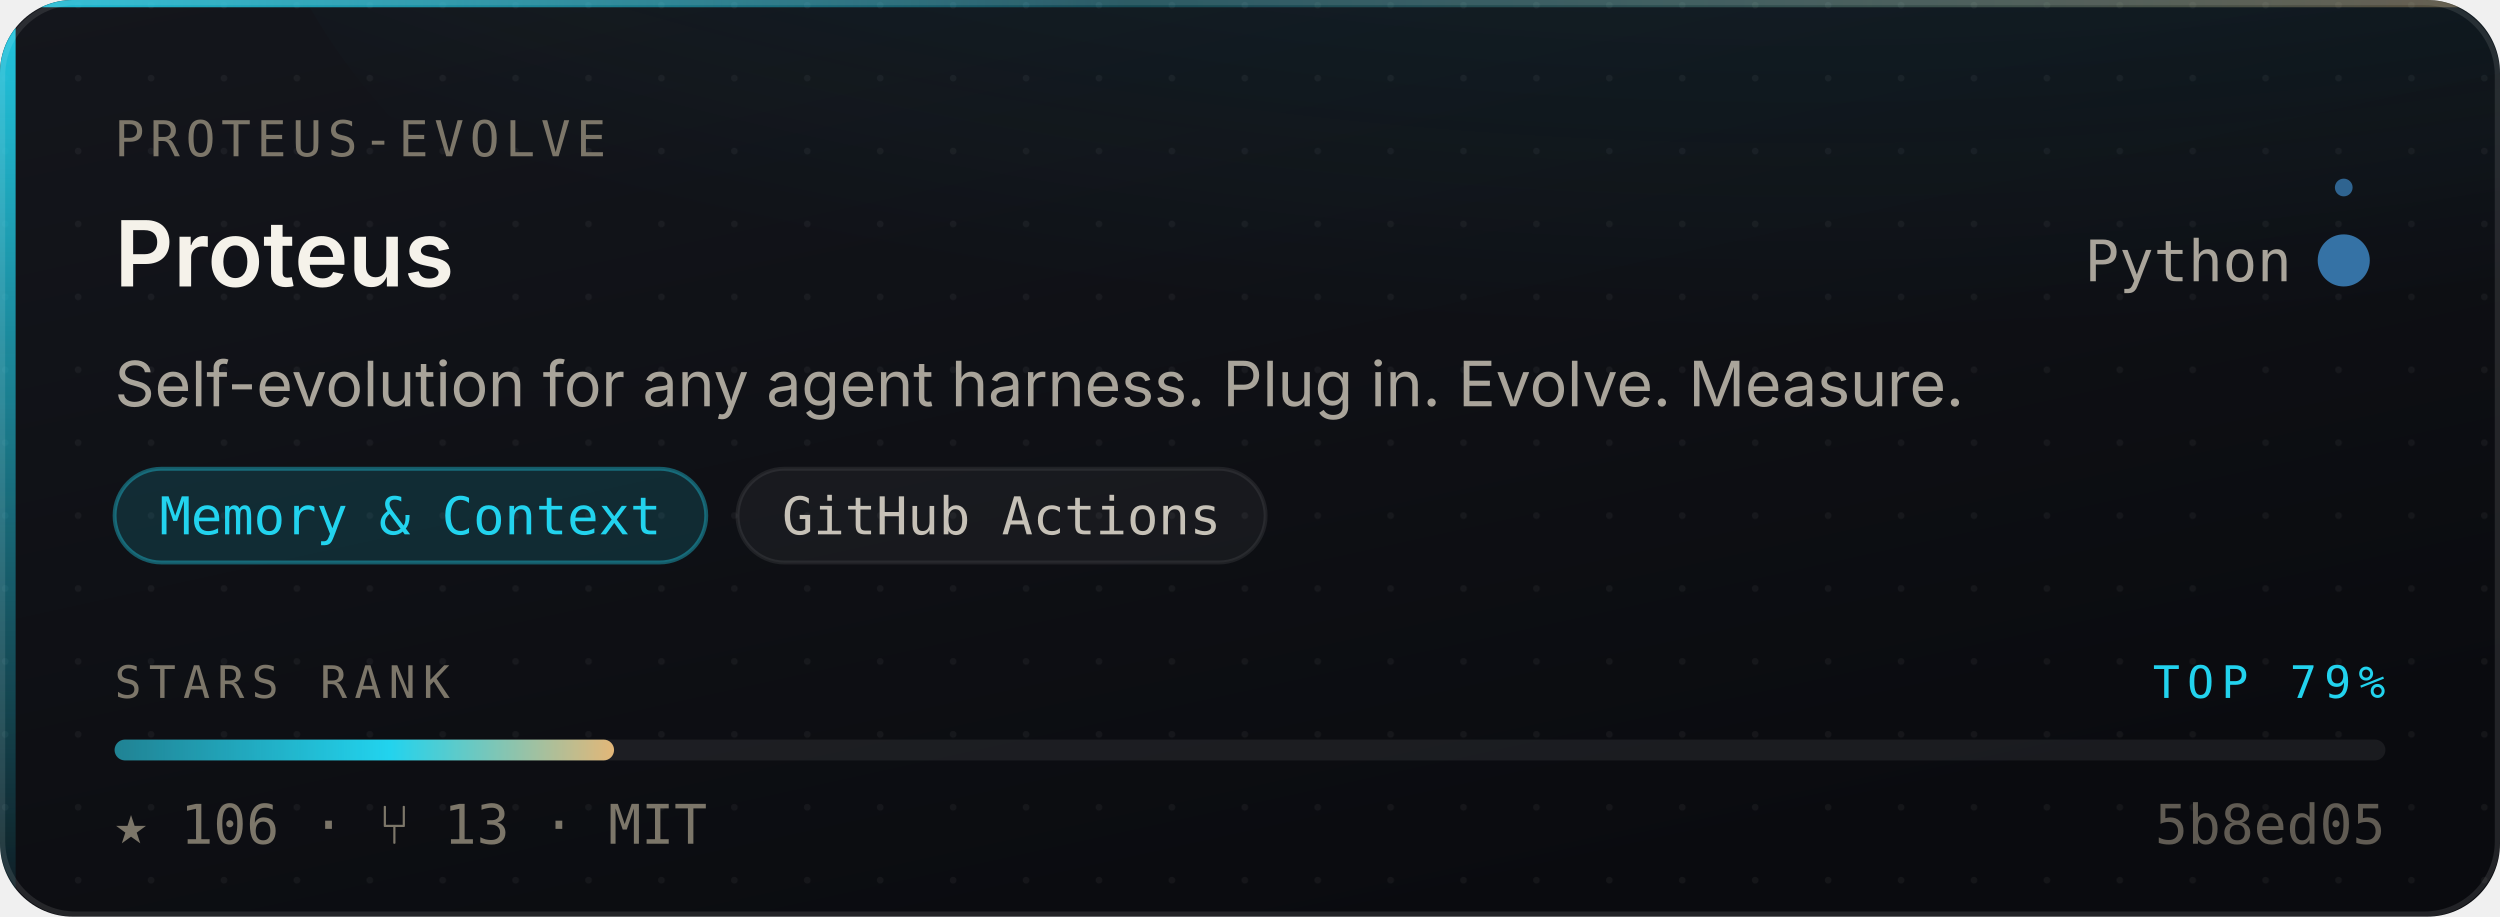
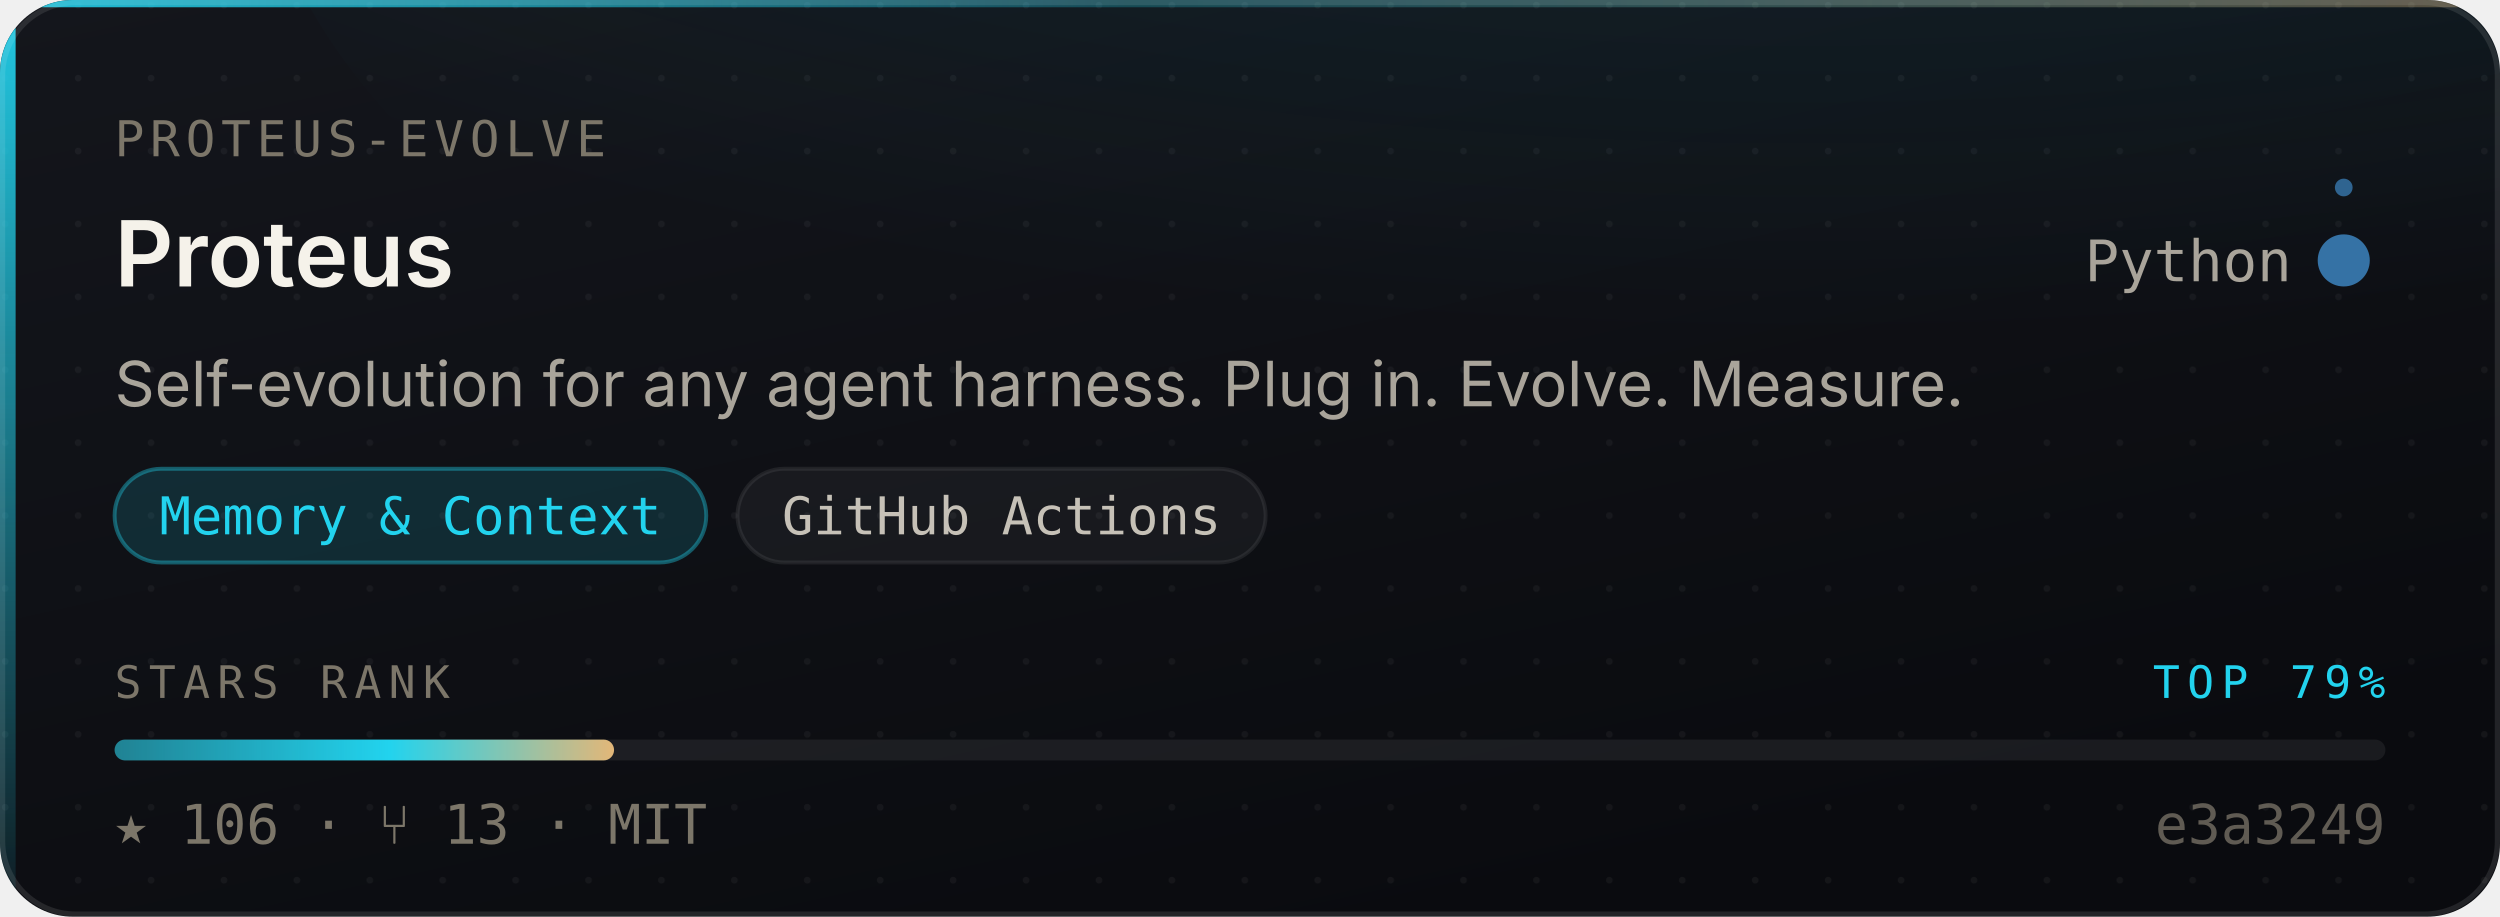
<svg xmlns="http://www.w3.org/2000/svg" width="480" height="176" viewBox="0 0 480 176" role="img" aria-label="proteus-evolve/Proteus — Memory &amp; Context, 106 stars, top 79% of this corpus">
  <style>
    /* Motion is additive decoration. With reduced motion requested the whole
       motion layer is hidden and the card is still complete and correct. */
    @media (prefers-reduced-motion: reduce){ .mo{ display:none } }
  </style>
  <defs>
    <linearGradient id="surface" x1="0" y1="0" x2="0.6" y2="1">
      <stop offset="0" stop-color="#14161C" />
      <stop offset="1" stop-color="#0A0B0F" />
    </linearGradient>
    <linearGradient id="edge" x1="0" y1="0" x2="1" y2="0">
      <stop offset="0" stop-color="#22D3EE" stop-opacity="0.9" />
      <stop offset="0.45" stop-color="#22D3EE" stop-opacity="0.25" />
      <stop offset="1" stop-color="#E3B778" stop-opacity="0.35" />
    </linearGradient>
    <linearGradient id="rail" x1="0" y1="0" x2="0" y2="1">
      <stop offset="0" stop-color="#22D3EE" stop-opacity="0.95" />
      <stop offset="1" stop-color="#22D3EE" stop-opacity="0.06" />
    </linearGradient>
    <radialGradient id="glow" cx="0.5" cy="0" r="0.85">
      <stop offset="0" stop-color="#22D3EE" stop-opacity="0.20" />
      <stop offset="1" stop-color="#22D3EE" stop-opacity="0" />
    </radialGradient>
    <linearGradient id="sheen" x1="0" y1="0" x2="1" y2="0">
      <stop offset="0" stop-color="#ffffff" stop-opacity="0" />
      <stop offset="0.5" stop-color="#ffffff" stop-opacity="0.055" />
      <stop offset="1" stop-color="#ffffff" stop-opacity="0" />
    </linearGradient>
    <linearGradient id="rankFill" x1="0" y1="0" x2="1" y2="0">
      <stop offset="0" stop-color="rgba(34,211,238,0.55)" />
      <stop offset="0.55" stop-color="#22D3EE" />
      <stop offset="1" stop-color="#E3B778" />
    </linearGradient>
    <pattern id="dots" width="14" height="14" patternUnits="userSpaceOnUse">
      <circle cx="1" cy="1" r="0.65" fill="#ffffff" opacity="0.045" />
    </pattern>
    <clipPath id="frame">
      <rect x="0" y="0" width="480" height="176" rx="14" />
    </clipPath>
  </defs>
  <g clip-path="url(#frame)">
    <rect width="480" height="176" fill="url(#surface)" />
    <rect width="480" height="176" fill="url(#dots)" />
    <ellipse cx="345.6" cy="-40" rx="297.6" ry="150" fill="url(#glow)" />
    <rect x="0" y="0" width="3" height="176" fill="url(#rail)" />
    <rect x="0" y="0" width="480" height="1.4" fill="url(#edge)" />
  </g>
  <rect x="0.5" y="0.5" width="479" height="175" rx="14" fill="none" stroke="rgba(255,255,255,0.10)" stroke-width="1" />
  <g class="mo" clip-path="url(#frame)">
    <rect x="-150" y="0" width="130" height="176" fill="url(#sheen)">
      <animate attributeName="x" values="-150;500" dur="5.5s" repeatCount="indefinite" />
    </rect>
    <circle r="2.6" fill="#22D3EE" opacity="0">
      <animateMotion dur="3.4s" repeatCount="indefinite" calcMode="linear" keyPoints="0.04;0.96" keyTimes="0;1" path="M1.5 0 L1.5 176" />
      <animate attributeName="opacity" values="0;0.95;0.95;0" keyTimes="0;0.12;0.82;1" dur="3.4s" repeatCount="indefinite" />
    </circle>
  </g>
  <text x="22" y="30" font-size="9.5" letter-spacing="1.1" fill="#7C7669" font-family="ui-monospace,SFMono-Regular,'SF Mono',Menlo,monospace">PROTEUS-EVOLVE</text>
  <text x="22" y="55" font-size="17.5" font-weight="600" fill="#F5F2EA" font-family="-apple-system,BlinkMacSystemFont,'Segoe UI',Inter,Helvetica,Arial,sans-serif">Proteus</text>
  <text x="440" y="54" font-size="11" fill="#A9A49A" text-anchor="end" font-family="ui-monospace,SFMono-Regular,'SF Mono',Menlo,monospace">Python</text>
  <circle cx="450" cy="50" r="4.5" fill="#3572A5" />
  <g class="mo">
    <g>
      <animateTransform attributeName="transform" type="rotate" from="0 450 50" to="360 450 50" dur="7s" repeatCount="indefinite" />
      <circle cx="450" cy="36" r="1.7" fill="#3572A5" opacity="0.85" />
    </g>
    <circle cx="450" cy="50" r="4.5" fill="none" stroke="#3572A5" stroke-width="1">
      <animate attributeName="r" values="4.5;11;4.5" dur="4s" repeatCount="indefinite" />
      <animate attributeName="stroke-opacity" values="0.5;0;0.5" dur="4s" repeatCount="indefinite" />
    </circle>
  </g>
  <text x="22" y="78" font-size="12" fill="#A9A49A" font-family="-apple-system,BlinkMacSystemFont,'Segoe UI',Inter,Helvetica,Arial,sans-serif">Self-evolution for any agent harness. Plug in. Evolve. Measure.</text>
  <rect x="22.0" y="90" width="113.6" height="18" rx="9" fill="rgba(34,211,238,0.14)" stroke="rgba(34,211,238,0.38)" stroke-width="0.75" />
  <text x="78.8" y="102.6" font-size="10" fill="#22D3EE" text-anchor="middle" font-family="ui-monospace,SFMono-Regular,'SF Mono',Menlo,monospace">Memory &amp; Context</text>
  <rect x="141.6" y="90" width="101.4" height="18" rx="9" fill="rgba(255,255,255,0.045)" stroke="rgba(255,255,255,0.075)" stroke-width="0.75" />
  <text x="192.3" y="102.6" font-size="10" fill="#C6C1B7" text-anchor="middle" font-family="ui-monospace,SFMono-Regular,'SF Mono',Menlo,monospace">GitHub Actions</text>
  <text x="22" y="134" font-size="8.6" letter-spacing="1.4" fill="#7C7669" font-family="ui-monospace,SFMono-Regular,'SF Mono',Menlo,monospace">STARS RANK</text>
  <text x="458" y="134" font-size="8.6" letter-spacing="1.4" fill="#22D3EE" text-anchor="end" font-family="ui-monospace,SFMono-Regular,'SF Mono',Menlo,monospace">TOP 79%</text>
  <rect x="22" y="142" width="436" height="4" rx="2" fill="rgba(255,255,255,0.07)" />
  <rect x="22" y="142" width="95.9" height="4" rx="2" fill="url(#rankFill)">
    <animate attributeName="width" from="0" to="95.9" dur="1.1s" fill="freeze" calcMode="spline" keySplines="0.16 1 0.3 1" keyTimes="0;1" />
  </rect>
  <text x="22" y="162" font-size="10.5" fill="#7C7669" font-family="ui-monospace,SFMono-Regular,'SF Mono',Menlo,monospace">★ 106   ·   ⑂ 13   ·   MIT</text>
-   <text x="458" y="162" font-size="10.5" fill="#7C7669" text-anchor="end" font-family="ui-monospace,SFMono-Regular,'SF Mono',Menlo,monospace" opacity="0.75">5b8ed05</text>
+   <text x="458" y="162" font-size="10.5" fill="#7C7669" text-anchor="end" font-family="ui-monospace,SFMono-Regular,'SF Mono',Menlo,monospace" opacity="0.75">e3a3249</text>
</svg>
